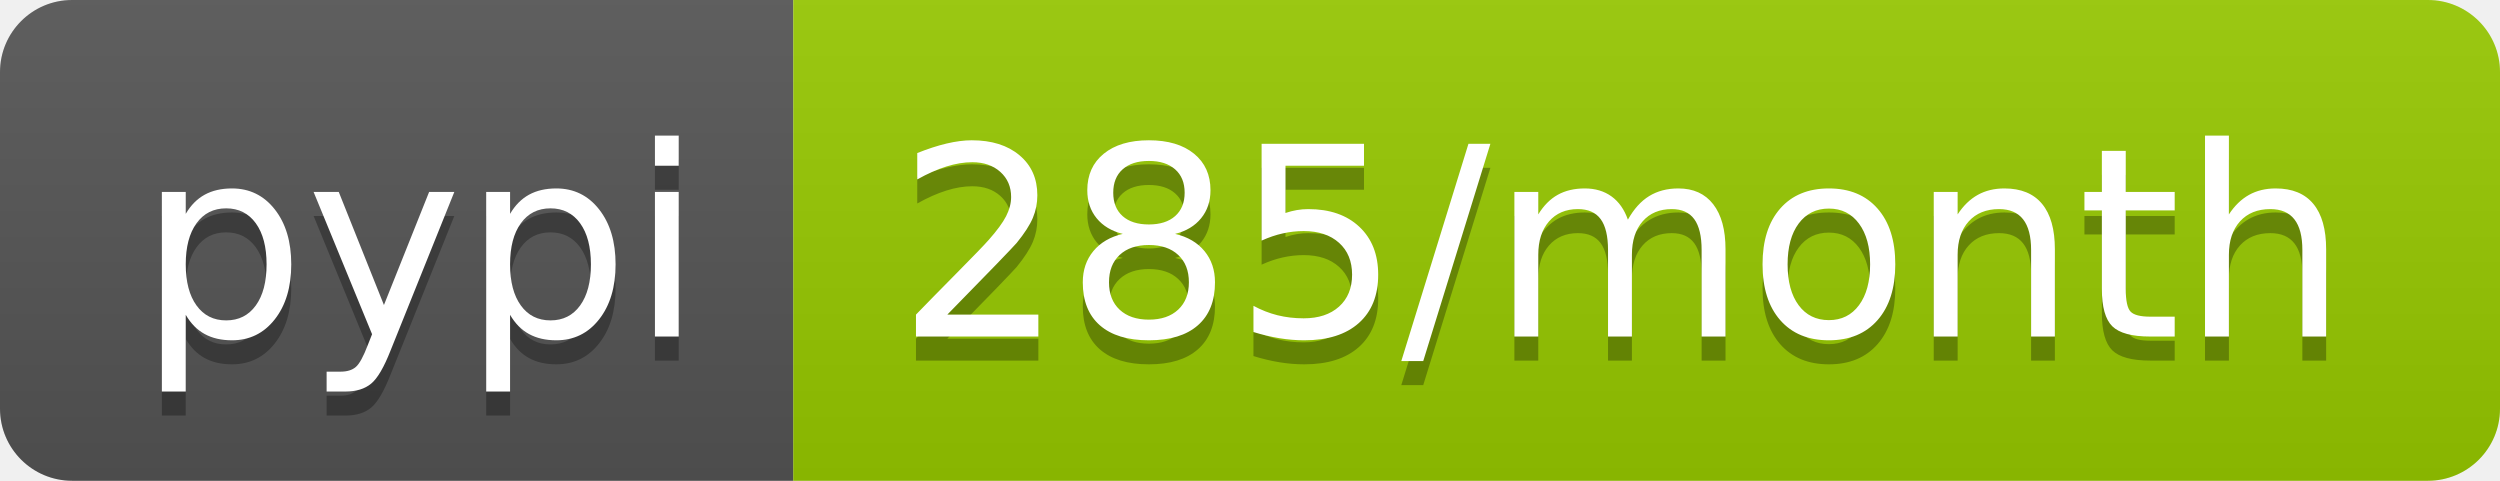
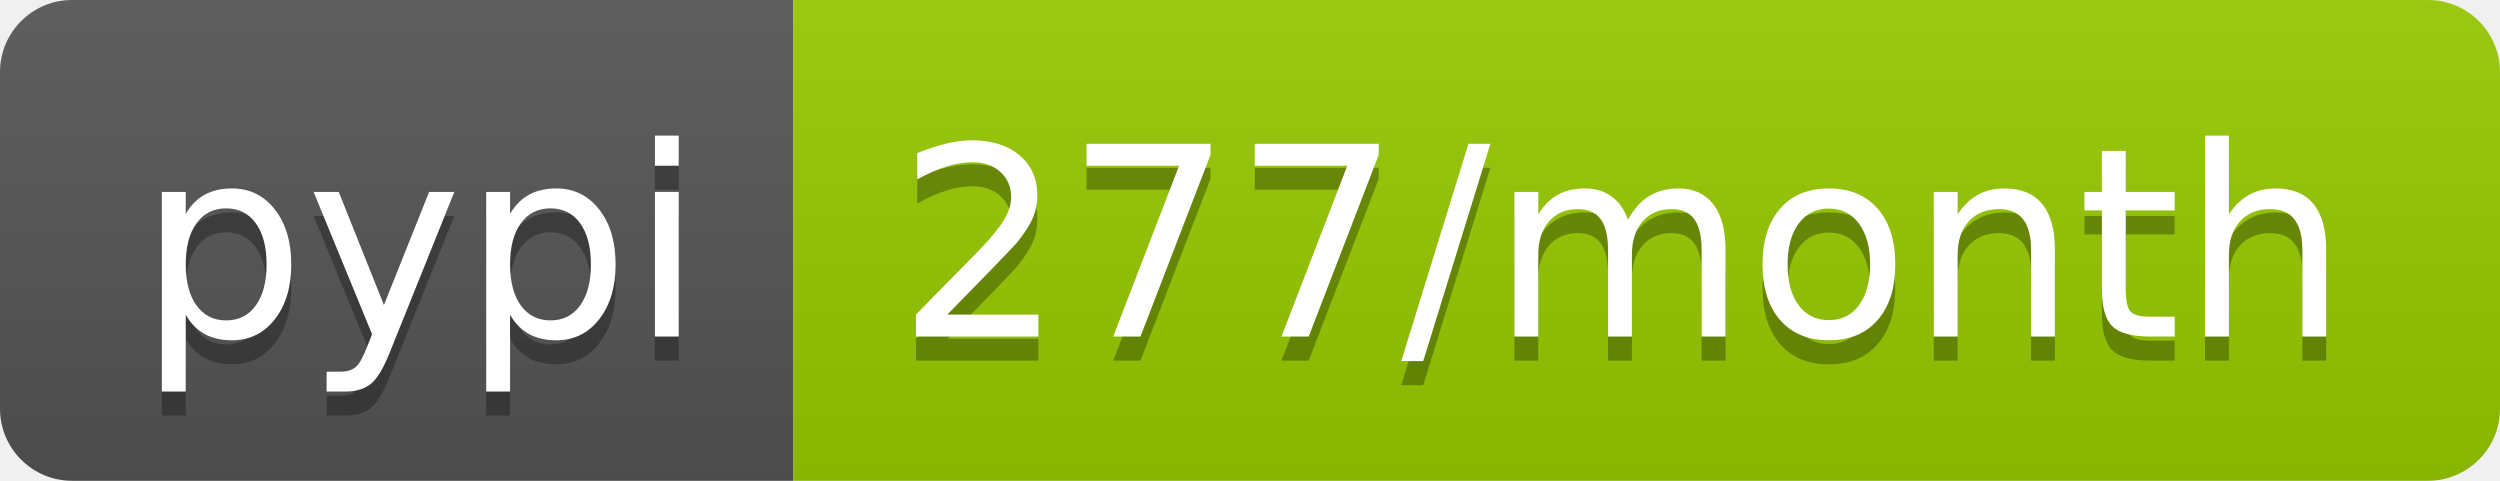
<svg xmlns="http://www.w3.org/2000/svg" width="104" height="20">
  <linearGradient id="b" x2="0" y2="100%">
    <stop offset="0" stop-color="#bbb" stop-opacity=".1" />
    <stop offset="1" stop-opacity=".1" />
  </linearGradient>
  <clipPath id="a">
    <rect width="104" height="20" rx="3" fill="#fff" />
  </clipPath>
  <g clip-path="url(#a)">
    <path fill="#555" d="M0 0h33v20H0z" />
    <path fill="#97ca00" d="M33 0h71v20H33z" />
    <path fill="url(#b)" d="M0 0h104v20H0z" />
  </g>
  <g fill="#fff" text-anchor="middle" font-family="DejaVu Sans,Verdana,Geneva,sans-serif" font-size="110">
    <text x="175" y="150" fill="#010101" fill-opacity=".3" transform="scale(.1)" textLength="230">pypi</text>
    <text x="175" y="140" transform="scale(.1)" textLength="230">pypi</text>
-     <text x="675" y="150" fill="#010101" fill-opacity=".3" transform="scale(.1)" textLength="610">285/month</text>
-     <text x="675" y="140" transform="scale(.1)" textLength="610">285/month</text>
+     <text x="675" y="150" fill="#010101" fill-opacity=".3" transform="scale(.1)" textLength="610">277/month</text>
+     <text x="675" y="140" transform="scale(.1)" textLength="610">277/month</text>
  </g>
</svg>
